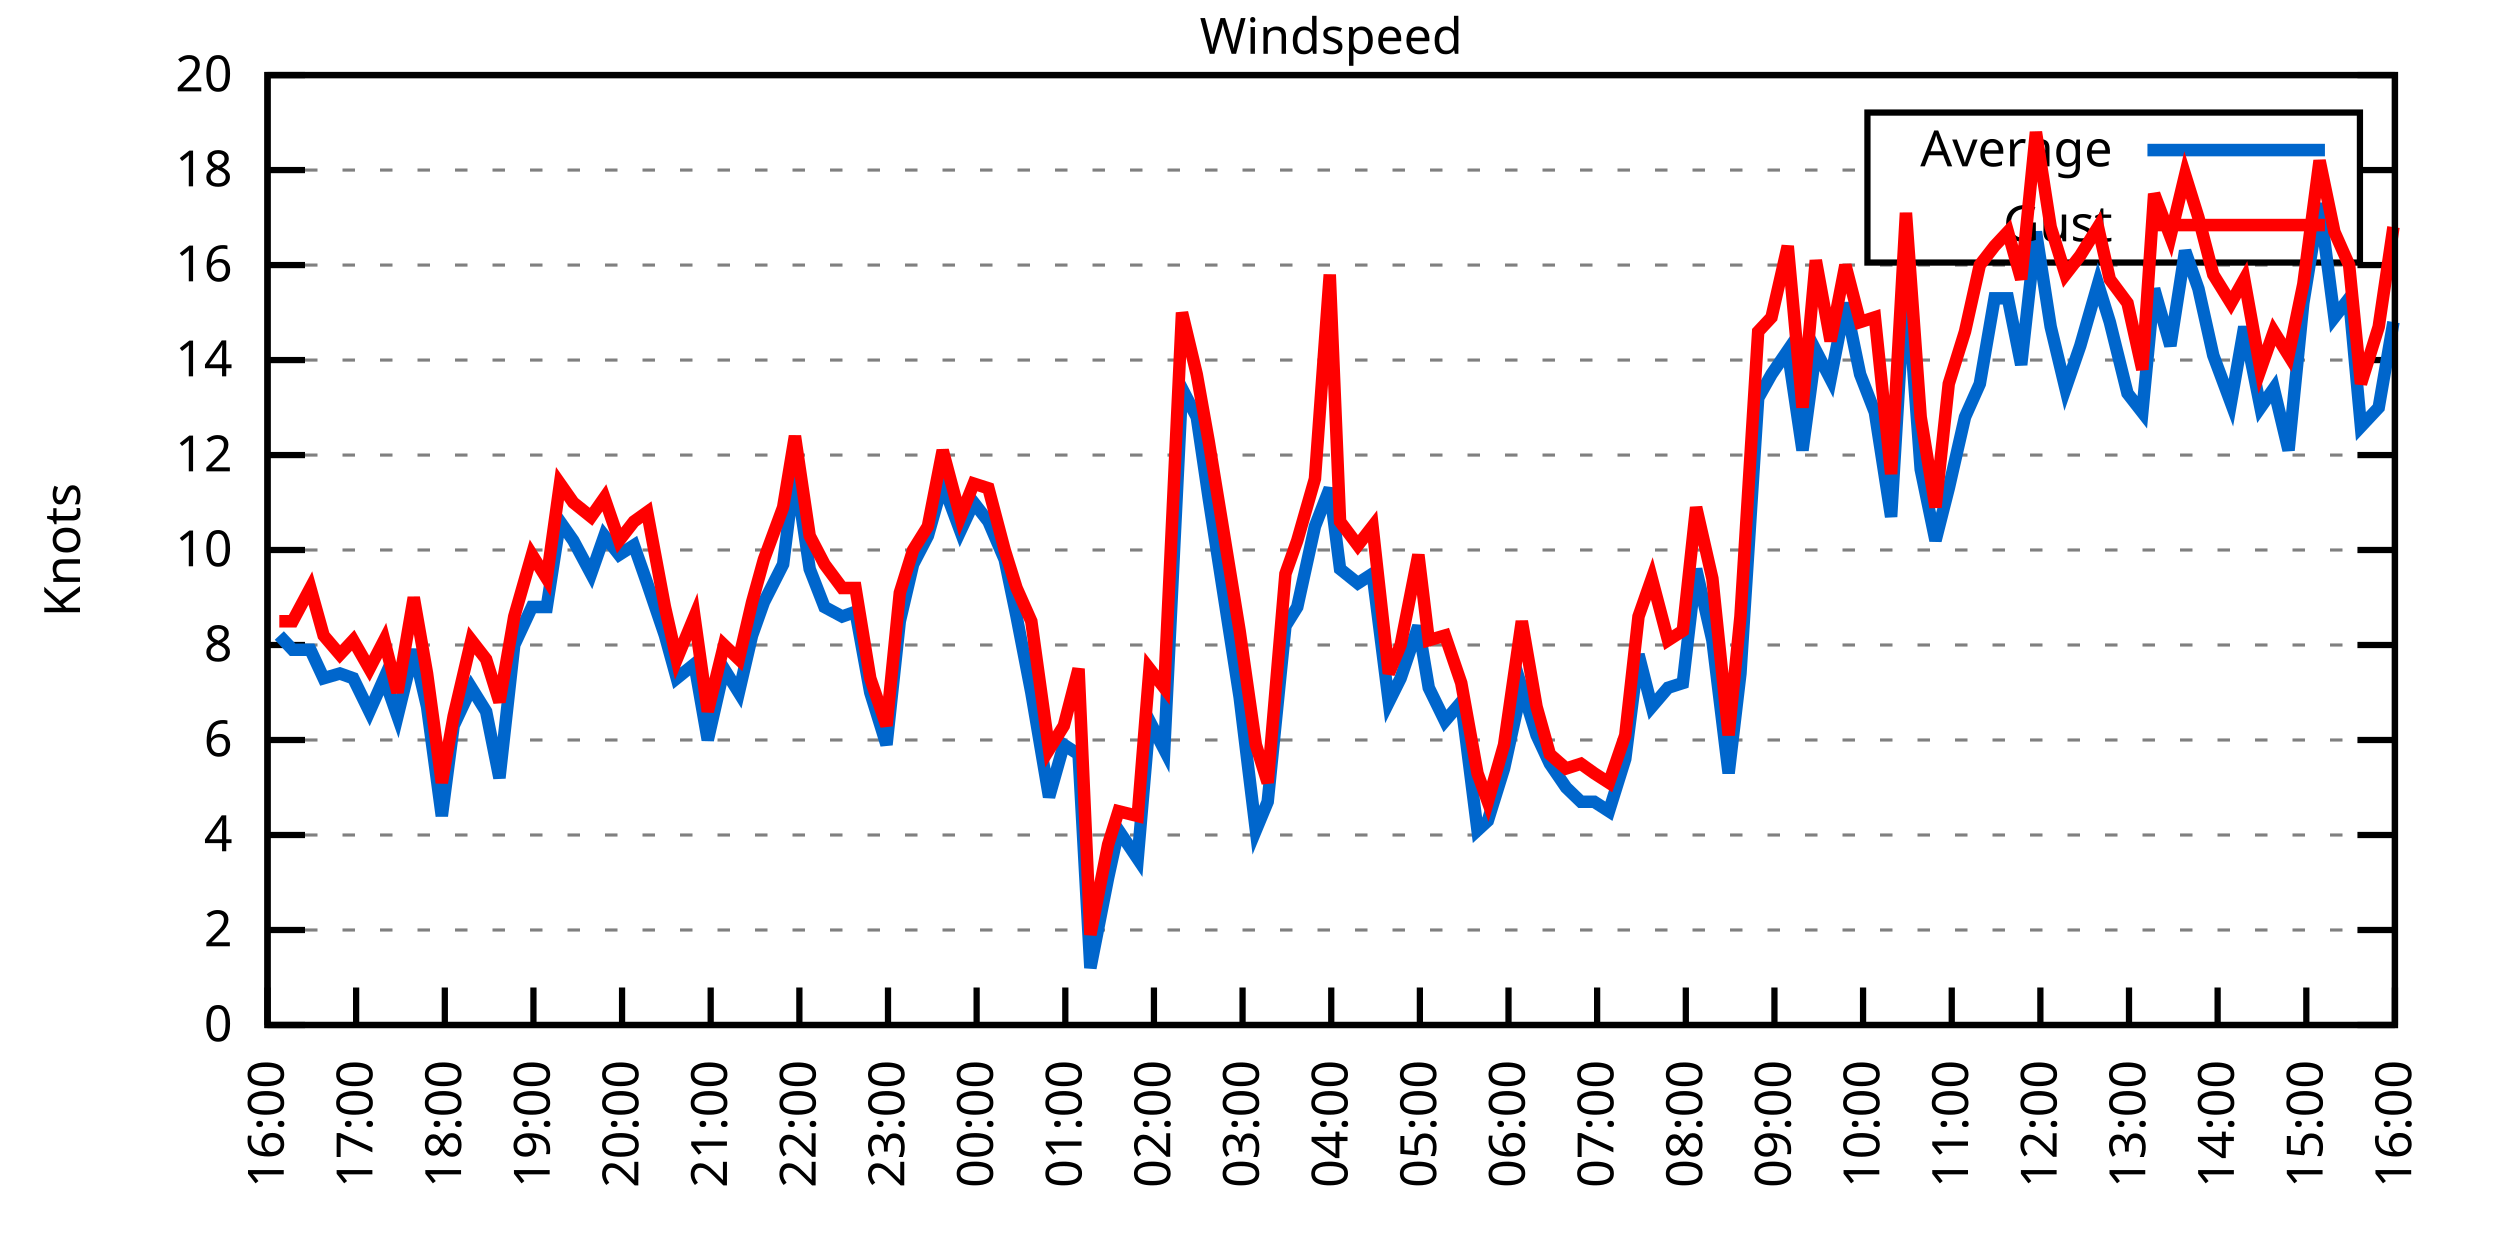
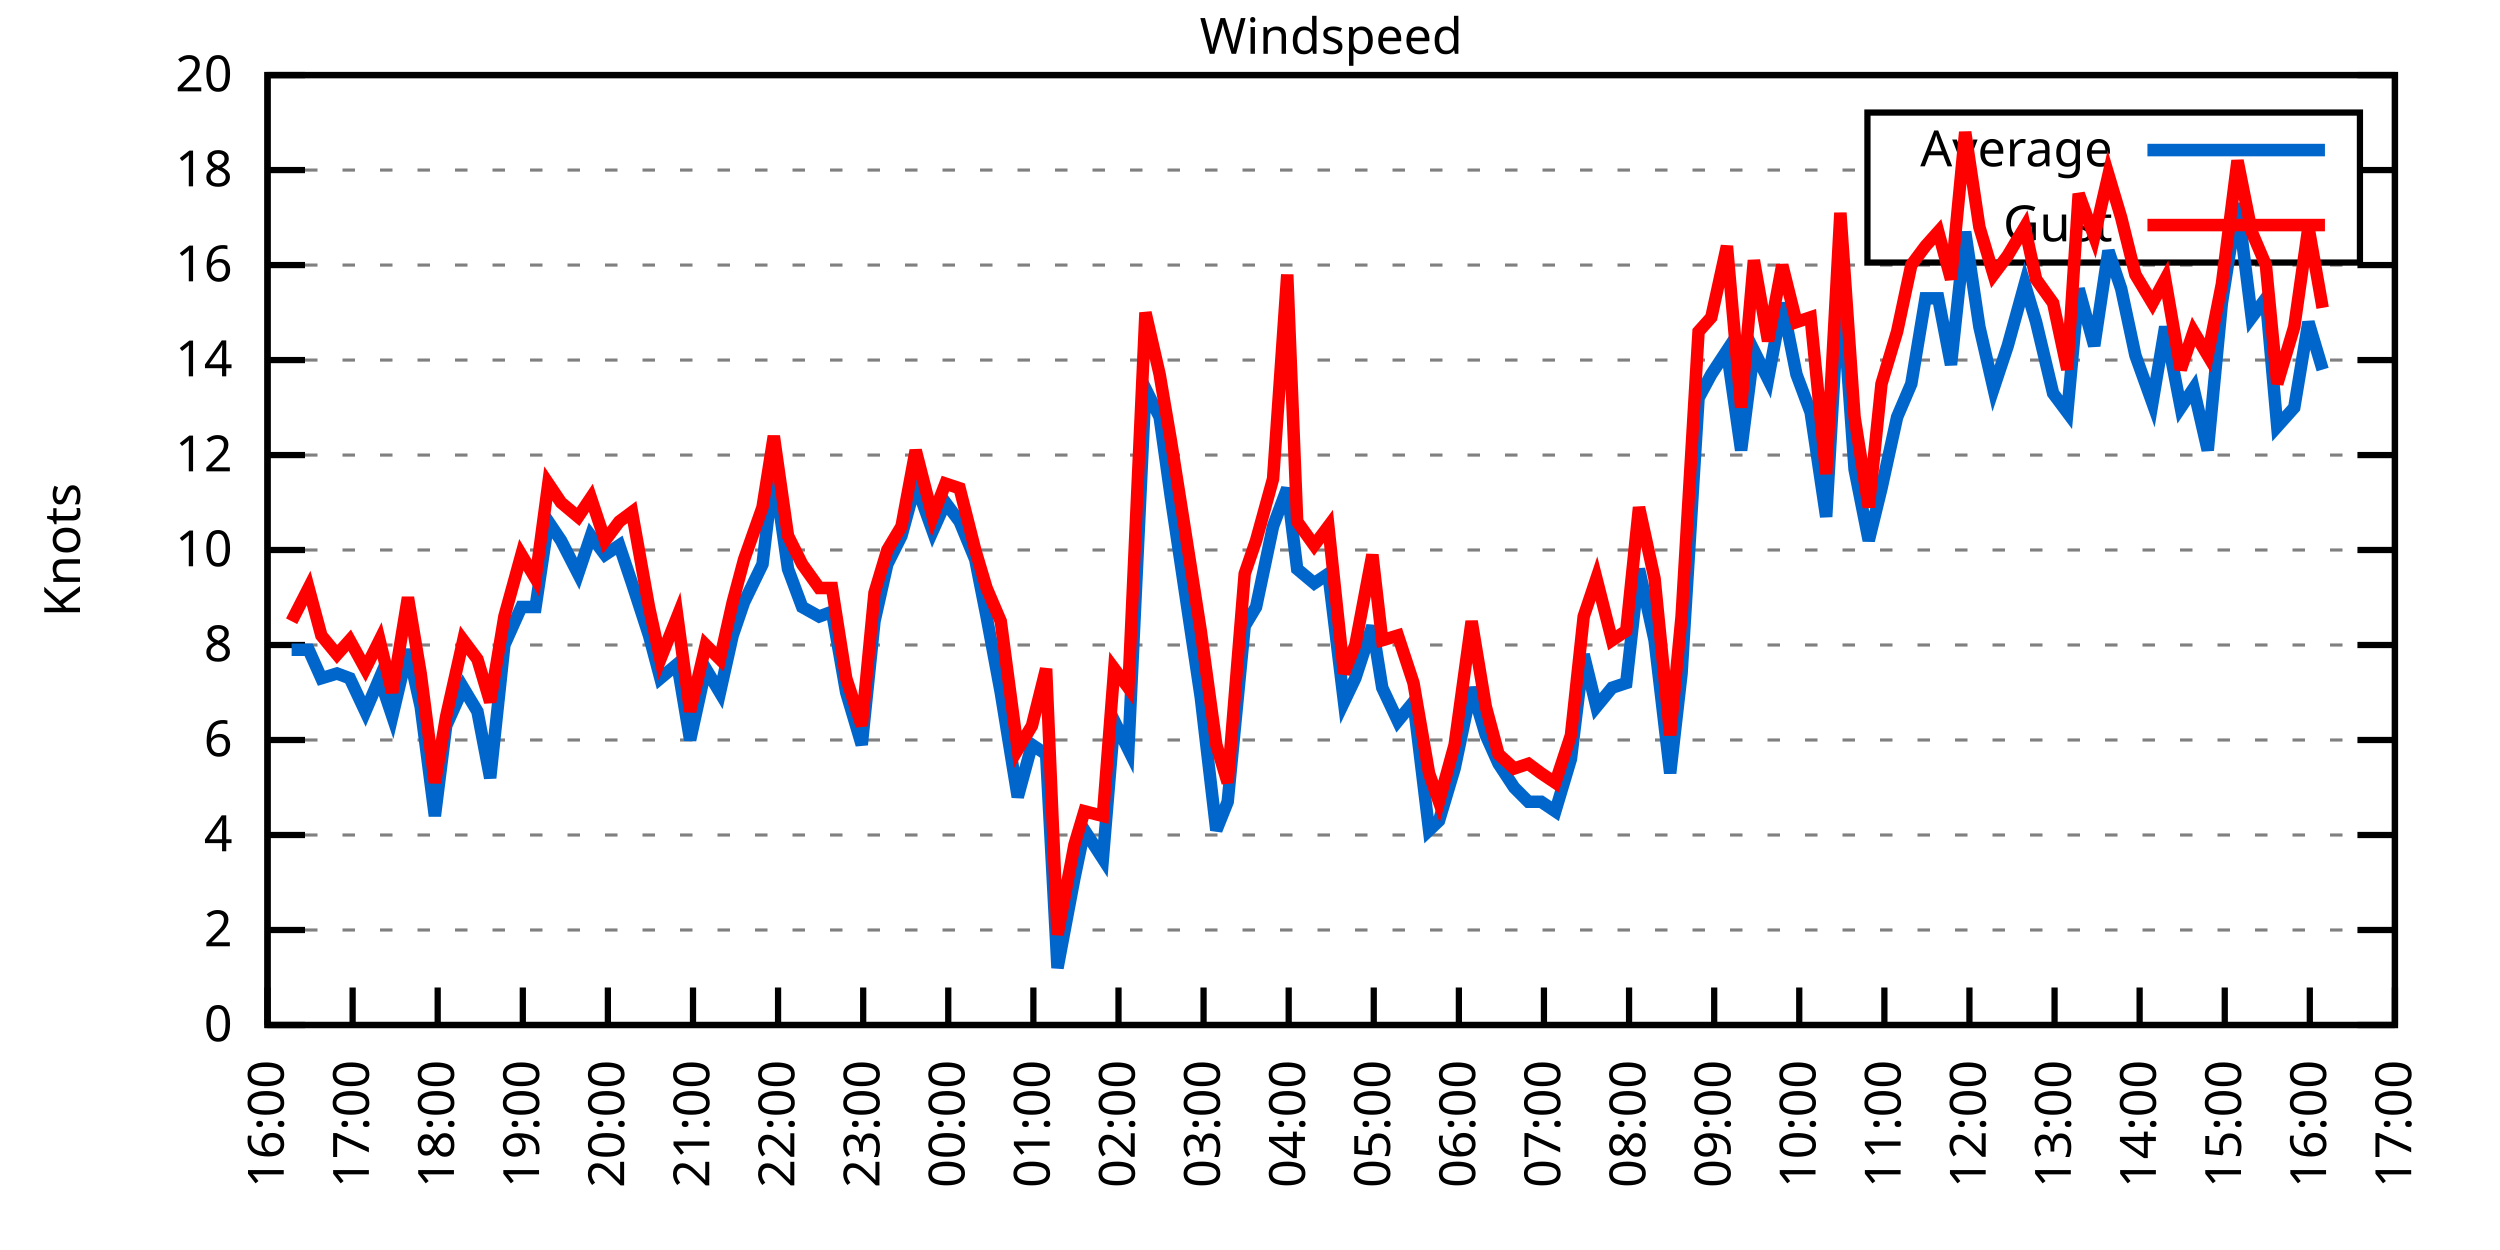
<svg xmlns="http://www.w3.org/2000/svg" xmlns:xlink="http://www.w3.org/1999/xlink" width="400" height="200" viewBox="0 0 400 200">
  <g id="gnuplot_canvas">
    <rect x="0" y="0" width="400" height="200" fill="none" />
    <defs>
      <circle id="gpDot" r="0.5" stroke-width="0.5" stroke="currentColor" />
      <path id="gpPt0" stroke-width="0.333" stroke="currentColor" d="M-1,0 h2 M0,-1 v2" />
      <path id="gpPt1" stroke-width="0.333" stroke="currentColor" d="M-1,-1 L1,1 M1,-1 L-1,1" />
      <path id="gpPt2" stroke-width="0.333" stroke="currentColor" d="M-1,0 L1,0 M0,-1 L0,1 M-1,-1 L1,1 M-1,1 L1,-1" />
      <rect id="gpPt3" stroke-width="0.333" stroke="currentColor" x="-1" y="-1" width="2" height="2" />
      <rect id="gpPt4" stroke-width="0.333" stroke="currentColor" fill="currentColor" x="-1" y="-1" width="2" height="2" />
      <circle id="gpPt5" stroke-width="0.333" stroke="currentColor" cx="0" cy="0" r="1" />
      <use xlink:href="#gpPt5" id="gpPt6" fill="currentColor" stroke="none" />
      <path id="gpPt7" stroke-width="0.333" stroke="currentColor" d="M0,-1.33 L-1.33,0.67 L1.33,0.67 z" />
      <use xlink:href="#gpPt7" id="gpPt8" fill="currentColor" stroke="none" />
      <use xlink:href="#gpPt7" id="gpPt9" stroke="currentColor" transform="rotate(180)" />
      <use xlink:href="#gpPt9" id="gpPt10" fill="currentColor" stroke="none" />
      <use xlink:href="#gpPt3" id="gpPt11" stroke="currentColor" transform="rotate(45)" />
      <use xlink:href="#gpPt11" id="gpPt12" fill="currentColor" stroke="none" />
      <path id="gpPt13" stroke-width="0.333" stroke="currentColor" d="M0,1.330 L1.265,0.411 L0.782,-1.067 L-0.782,-1.076 L-1.265,0.411 z" />
      <use xlink:href="#gpPt13" id="gpPt14" fill="currentColor" stroke="none" />
      <filter id="textbox" filterUnits="objectBoundingBox" x="0" y="0" height="1" width="1">
        <feFlood flood-color="white" flood-opacity="1" result="bgnd" />
        <feComposite in="SourceGraphic" in2="bgnd" operator="atop" />
      </filter>
      <filter id="greybox" filterUnits="objectBoundingBox" x="0" y="0" height="1" width="1">
        <feFlood flood-color="lightgrey" flood-opacity="1" result="grey" />
        <feComposite in="SourceGraphic" in2="grey" operator="atop" />
      </filter>
    </defs>
    <g fill="none" color="white" stroke="currentColor" stroke-width="1.00" stroke-linecap="butt" stroke-linejoin="miter">
</g>
    <g fill="none" color="black" stroke="currentColor" stroke-width="1.00" stroke-linecap="butt" stroke-linejoin="miter">
      <g stroke="none" shape-rendering="crispEdges">
        <polygon fill="rgb(255, 255, 255)" points="42.80,164.00 383.18,164.00 383.18,12.02 42.80,12.02 " />
      </g>
    </g>
    <g fill="none" color="black" stroke="currentColor" stroke-width="1.00" stroke-linecap="butt" stroke-linejoin="miter">
</g>
    <g fill="none" color="black" stroke="black" stroke-width="0.50" stroke-linecap="butt" stroke-linejoin="miter">
</g>
    <g fill="none" color="gray" stroke="currentColor" stroke-width="0.50" stroke-linecap="butt" stroke-linejoin="miter">
      <path stroke="gray" stroke-dasharray="2,4" class="gridline" d="M42.80,164.00 L383.19,164.00  " />
    </g>
    <g fill="none" color="gray" stroke="gray" stroke-width="1.00" stroke-linecap="butt" stroke-linejoin="miter">
</g>
    <g fill="none" color="black" stroke="currentColor" stroke-width="1.00" stroke-linecap="butt" stroke-linejoin="miter">
      <path stroke="black" d="M42.80,164.00 L48.80,164.00 M383.19,164.00 L377.19,164.00  " />
      <g transform="translate(37.20,166.60)" stroke="none" fill="black" font-family="Sans" font-size="8.00" text-anchor="end">
        <text>
          <tspan font-family="Sans"> 0</tspan>
        </text>
      </g>
    </g>
    <g fill="none" color="black" stroke="currentColor" stroke-width="1.00" stroke-linecap="butt" stroke-linejoin="miter">
</g>
    <g fill="none" color="black" stroke="black" stroke-width="0.50" stroke-linecap="butt" stroke-linejoin="miter">
</g>
    <g fill="none" color="gray" stroke="currentColor" stroke-width="0.50" stroke-linecap="butt" stroke-linejoin="miter">
      <path stroke="gray" stroke-dasharray="2,4" class="gridline" d="M42.80,148.80 L383.19,148.80  " />
    </g>
    <g fill="none" color="gray" stroke="gray" stroke-width="1.00" stroke-linecap="butt" stroke-linejoin="miter">
</g>
    <g fill="none" color="black" stroke="currentColor" stroke-width="1.00" stroke-linecap="butt" stroke-linejoin="miter">
      <path stroke="black" d="M42.80,148.80 L48.80,148.80 M383.19,148.80 L377.19,148.80  " />
      <g transform="translate(37.20,151.40)" stroke="none" fill="black" font-family="Sans" font-size="8.00" text-anchor="end">
        <text>
          <tspan font-family="Sans"> 2</tspan>
        </text>
      </g>
    </g>
    <g fill="none" color="black" stroke="currentColor" stroke-width="1.00" stroke-linecap="butt" stroke-linejoin="miter">
</g>
    <g fill="none" color="black" stroke="black" stroke-width="0.50" stroke-linecap="butt" stroke-linejoin="miter">
</g>
    <g fill="none" color="gray" stroke="currentColor" stroke-width="0.50" stroke-linecap="butt" stroke-linejoin="miter">
      <path stroke="gray" stroke-dasharray="2,4" class="gridline" d="M42.80,133.60 L383.19,133.60  " />
    </g>
    <g fill="none" color="gray" stroke="gray" stroke-width="1.00" stroke-linecap="butt" stroke-linejoin="miter">
</g>
    <g fill="none" color="black" stroke="currentColor" stroke-width="1.00" stroke-linecap="butt" stroke-linejoin="miter">
      <path stroke="black" d="M42.80,133.60 L48.80,133.60 M383.19,133.60 L377.19,133.60  " />
      <g transform="translate(37.20,136.20)" stroke="none" fill="black" font-family="Sans" font-size="8.00" text-anchor="end">
        <text>
          <tspan font-family="Sans"> 4</tspan>
        </text>
      </g>
    </g>
    <g fill="none" color="black" stroke="currentColor" stroke-width="1.00" stroke-linecap="butt" stroke-linejoin="miter">
</g>
    <g fill="none" color="black" stroke="black" stroke-width="0.50" stroke-linecap="butt" stroke-linejoin="miter">
</g>
    <g fill="none" color="gray" stroke="currentColor" stroke-width="0.50" stroke-linecap="butt" stroke-linejoin="miter">
      <path stroke="gray" stroke-dasharray="2,4" class="gridline" d="M42.80,118.40 L383.19,118.40  " />
    </g>
    <g fill="none" color="gray" stroke="gray" stroke-width="1.00" stroke-linecap="butt" stroke-linejoin="miter">
</g>
    <g fill="none" color="black" stroke="currentColor" stroke-width="1.00" stroke-linecap="butt" stroke-linejoin="miter">
      <path stroke="black" d="M42.80,118.40 L48.80,118.40 M383.19,118.40 L377.19,118.40  " />
      <g transform="translate(37.20,121.00)" stroke="none" fill="black" font-family="Sans" font-size="8.00" text-anchor="end">
        <text>
          <tspan font-family="Sans"> 6</tspan>
        </text>
      </g>
    </g>
    <g fill="none" color="black" stroke="currentColor" stroke-width="1.00" stroke-linecap="butt" stroke-linejoin="miter">
</g>
    <g fill="none" color="black" stroke="black" stroke-width="0.50" stroke-linecap="butt" stroke-linejoin="miter">
</g>
    <g fill="none" color="gray" stroke="currentColor" stroke-width="0.50" stroke-linecap="butt" stroke-linejoin="miter">
      <path stroke="gray" stroke-dasharray="2,4" class="gridline" d="M42.80,103.20 L383.19,103.20  " />
    </g>
    <g fill="none" color="gray" stroke="gray" stroke-width="1.00" stroke-linecap="butt" stroke-linejoin="miter">
</g>
    <g fill="none" color="black" stroke="currentColor" stroke-width="1.00" stroke-linecap="butt" stroke-linejoin="miter">
      <path stroke="black" d="M42.80,103.20 L48.80,103.20 M383.19,103.20 L377.19,103.20  " />
      <g transform="translate(37.20,105.80)" stroke="none" fill="black" font-family="Sans" font-size="8.00" text-anchor="end">
        <text>
          <tspan font-family="Sans"> 8</tspan>
        </text>
      </g>
    </g>
    <g fill="none" color="black" stroke="currentColor" stroke-width="1.00" stroke-linecap="butt" stroke-linejoin="miter">
</g>
    <g fill="none" color="black" stroke="black" stroke-width="0.50" stroke-linecap="butt" stroke-linejoin="miter">
</g>
    <g fill="none" color="gray" stroke="currentColor" stroke-width="0.50" stroke-linecap="butt" stroke-linejoin="miter">
      <path stroke="gray" stroke-dasharray="2,4" class="gridline" d="M42.80,88.00 L383.19,88.00  " />
    </g>
    <g fill="none" color="gray" stroke="gray" stroke-width="1.00" stroke-linecap="butt" stroke-linejoin="miter">
</g>
    <g fill="none" color="black" stroke="currentColor" stroke-width="1.00" stroke-linecap="butt" stroke-linejoin="miter">
      <path stroke="black" d="M42.80,88.00 L48.80,88.00 M383.19,88.00 L377.19,88.00  " />
      <g transform="translate(37.20,90.60)" stroke="none" fill="black" font-family="Sans" font-size="8.00" text-anchor="end">
        <text>
          <tspan font-family="Sans"> 10</tspan>
        </text>
      </g>
    </g>
    <g fill="none" color="black" stroke="currentColor" stroke-width="1.00" stroke-linecap="butt" stroke-linejoin="miter">
</g>
    <g fill="none" color="black" stroke="black" stroke-width="0.50" stroke-linecap="butt" stroke-linejoin="miter">
</g>
    <g fill="none" color="gray" stroke="currentColor" stroke-width="0.50" stroke-linecap="butt" stroke-linejoin="miter">
      <path stroke="gray" stroke-dasharray="2,4" class="gridline" d="M42.80,72.81 L383.19,72.81  " />
    </g>
    <g fill="none" color="gray" stroke="gray" stroke-width="1.00" stroke-linecap="butt" stroke-linejoin="miter">
</g>
    <g fill="none" color="black" stroke="currentColor" stroke-width="1.00" stroke-linecap="butt" stroke-linejoin="miter">
      <path stroke="black" d="M42.80,72.81 L48.80,72.81 M383.19,72.81 L377.19,72.81  " />
      <g transform="translate(37.20,75.41)" stroke="none" fill="black" font-family="Sans" font-size="8.00" text-anchor="end">
        <text>
          <tspan font-family="Sans"> 12</tspan>
        </text>
      </g>
    </g>
    <g fill="none" color="black" stroke="currentColor" stroke-width="1.00" stroke-linecap="butt" stroke-linejoin="miter">
</g>
    <g fill="none" color="black" stroke="black" stroke-width="0.50" stroke-linecap="butt" stroke-linejoin="miter">
</g>
    <g fill="none" color="gray" stroke="currentColor" stroke-width="0.50" stroke-linecap="butt" stroke-linejoin="miter">
      <path stroke="gray" stroke-dasharray="2,4" class="gridline" d="M42.80,57.61 L383.19,57.61  " />
    </g>
    <g fill="none" color="gray" stroke="gray" stroke-width="1.00" stroke-linecap="butt" stroke-linejoin="miter">
</g>
    <g fill="none" color="black" stroke="currentColor" stroke-width="1.00" stroke-linecap="butt" stroke-linejoin="miter">
      <path stroke="black" d="M42.80,57.61 L48.80,57.61 M383.19,57.61 L377.19,57.61  " />
      <g transform="translate(37.20,60.21)" stroke="none" fill="black" font-family="Sans" font-size="8.00" text-anchor="end">
        <text>
          <tspan font-family="Sans"> 14</tspan>
        </text>
      </g>
    </g>
    <g fill="none" color="black" stroke="currentColor" stroke-width="1.00" stroke-linecap="butt" stroke-linejoin="miter">
</g>
    <g fill="none" color="black" stroke="black" stroke-width="0.50" stroke-linecap="butt" stroke-linejoin="miter">
</g>
    <g fill="none" color="gray" stroke="currentColor" stroke-width="0.50" stroke-linecap="butt" stroke-linejoin="miter">
      <path stroke="gray" stroke-dasharray="2,4" class="gridline" d="M42.80,42.41 L383.19,42.41  " />
    </g>
    <g fill="none" color="gray" stroke="gray" stroke-width="1.00" stroke-linecap="butt" stroke-linejoin="miter">
</g>
    <g fill="none" color="black" stroke="currentColor" stroke-width="1.00" stroke-linecap="butt" stroke-linejoin="miter">
      <path stroke="black" d="M42.80,42.41 L48.80,42.41 M383.19,42.41 L377.19,42.41  " />
      <g transform="translate(37.20,45.01)" stroke="none" fill="black" font-family="Sans" font-size="8.00" text-anchor="end">
        <text>
          <tspan font-family="Sans"> 16</tspan>
        </text>
      </g>
    </g>
    <g fill="none" color="black" stroke="currentColor" stroke-width="1.00" stroke-linecap="butt" stroke-linejoin="miter">
</g>
    <g fill="none" color="black" stroke="black" stroke-width="0.50" stroke-linecap="butt" stroke-linejoin="miter">
</g>
    <g fill="none" color="gray" stroke="currentColor" stroke-width="0.50" stroke-linecap="butt" stroke-linejoin="miter">
      <path stroke="gray" stroke-dasharray="2,4" class="gridline" d="M42.80,27.21 L298.79,27.21 M377.59,27.21 L383.19,27.21  " />
    </g>
    <g fill="none" color="gray" stroke="gray" stroke-width="1.00" stroke-linecap="butt" stroke-linejoin="miter">
</g>
    <g fill="none" color="black" stroke="currentColor" stroke-width="1.00" stroke-linecap="butt" stroke-linejoin="miter">
      <path stroke="black" d="M42.80,27.21 L48.80,27.21 M383.19,27.21 L377.19,27.21  " />
      <g transform="translate(37.20,29.81)" stroke="none" fill="black" font-family="Sans" font-size="8.00" text-anchor="end">
        <text>
          <tspan font-family="Sans"> 18</tspan>
        </text>
      </g>
    </g>
    <g fill="none" color="black" stroke="currentColor" stroke-width="1.00" stroke-linecap="butt" stroke-linejoin="miter">
</g>
    <g fill="none" color="black" stroke="black" stroke-width="0.50" stroke-linecap="butt" stroke-linejoin="miter">
</g>
    <g fill="none" color="gray" stroke="currentColor" stroke-width="0.50" stroke-linecap="butt" stroke-linejoin="miter">
      <path stroke="gray" stroke-dasharray="2,4" class="gridline" d="M42.80,12.01 L383.19,12.01  " />
    </g>
    <g fill="none" color="gray" stroke="gray" stroke-width="1.00" stroke-linecap="butt" stroke-linejoin="miter">
</g>
    <g fill="none" color="black" stroke="currentColor" stroke-width="1.00" stroke-linecap="butt" stroke-linejoin="miter">
      <path stroke="black" d="M42.80,12.01 L48.80,12.01 M383.19,12.01 L377.19,12.01  " />
      <g transform="translate(37.20,14.61)" stroke="none" fill="black" font-family="Sans" font-size="8.00" text-anchor="end">
        <text>
          <tspan font-family="Sans"> 20</tspan>
        </text>
      </g>
    </g>
    <g fill="none" color="black" stroke="currentColor" stroke-width="1.00" stroke-linecap="butt" stroke-linejoin="miter">
      <path stroke="black" d="M42.80,164.00 L42.80,158.00  " />
      <g transform="translate(45.40,169.60) rotate(270.00)" stroke="none" fill="black" font-family="Sans" font-size="8.00" text-anchor="end">
        <text>
          <tspan font-family="Sans">16:00</tspan>
        </text>
      </g>
    </g>
    <g fill="none" color="black" stroke="currentColor" stroke-width="1.00" stroke-linecap="butt" stroke-linejoin="miter">
-       <path stroke="black" d="M56.98,164.00 L56.98,158.00  " />
-       <g transform="translate(59.58,169.60) rotate(270.00)" stroke="none" fill="black" font-family="Sans" font-size="8.00" text-anchor="end">
+       <path stroke="black" d="M56.42,164.00 L56.42,158.00  " />
+       <g transform="translate(59.02,169.60) rotate(270.00)" stroke="none" fill="black" font-family="Sans" font-size="8.00" text-anchor="end">
        <text>
          <tspan font-family="Sans">17:00</tspan>
        </text>
      </g>
    </g>
    <g fill="none" color="black" stroke="currentColor" stroke-width="1.00" stroke-linecap="butt" stroke-linejoin="miter">
-       <path stroke="black" d="M71.17,164.00 L71.17,158.00  " />
-       <g transform="translate(73.77,169.60) rotate(270.00)" stroke="none" fill="black" font-family="Sans" font-size="8.00" text-anchor="end">
+       <path stroke="black" d="M70.03,164.00 L70.03,158.00  " />
+       <g transform="translate(72.63,169.60) rotate(270.00)" stroke="none" fill="black" font-family="Sans" font-size="8.00" text-anchor="end">
        <text>
          <tspan font-family="Sans">18:00</tspan>
        </text>
      </g>
    </g>
    <g fill="none" color="black" stroke="currentColor" stroke-width="1.00" stroke-linecap="butt" stroke-linejoin="miter">
-       <path stroke="black" d="M85.35,164.00 L85.35,158.00  " />
-       <g transform="translate(87.95,169.60) rotate(270.00)" stroke="none" fill="black" font-family="Sans" font-size="8.00" text-anchor="end">
+       <path stroke="black" d="M83.65,164.00 L83.65,158.00  " />
+       <g transform="translate(86.25,169.60) rotate(270.00)" stroke="none" fill="black" font-family="Sans" font-size="8.00" text-anchor="end">
        <text>
          <tspan font-family="Sans">19:00</tspan>
        </text>
      </g>
    </g>
    <g fill="none" color="black" stroke="currentColor" stroke-width="1.00" stroke-linecap="butt" stroke-linejoin="miter">
-       <path stroke="black" d="M99.53,164.00 L99.53,158.00  " />
-       <g transform="translate(102.13,169.60) rotate(270.00)" stroke="none" fill="black" font-family="Sans" font-size="8.00" text-anchor="end">
+       <path stroke="black" d="M97.26,164.00 L97.26,158.00  " />
+       <g transform="translate(99.86,169.60) rotate(270.00)" stroke="none" fill="black" font-family="Sans" font-size="8.00" text-anchor="end">
        <text>
          <tspan font-family="Sans">20:00</tspan>
        </text>
      </g>
    </g>
    <g fill="none" color="black" stroke="currentColor" stroke-width="1.00" stroke-linecap="butt" stroke-linejoin="miter">
-       <path stroke="black" d="M113.71,164.00 L113.71,158.00  " />
-       <g transform="translate(116.31,169.60) rotate(270.00)" stroke="none" fill="black" font-family="Sans" font-size="8.00" text-anchor="end">
+       <path stroke="black" d="M110.88,164.00 L110.88,158.00  " />
+       <g transform="translate(113.48,169.60) rotate(270.00)" stroke="none" fill="black" font-family="Sans" font-size="8.00" text-anchor="end">
        <text>
          <tspan font-family="Sans">21:00</tspan>
        </text>
      </g>
    </g>
    <g fill="none" color="black" stroke="currentColor" stroke-width="1.00" stroke-linecap="butt" stroke-linejoin="miter">
-       <path stroke="black" d="M127.90,164.00 L127.90,158.00  " />
-       <g transform="translate(130.50,169.60) rotate(270.00)" stroke="none" fill="black" font-family="Sans" font-size="8.00" text-anchor="end">
+       <path stroke="black" d="M124.49,164.00 L124.49,158.00  " />
+       <g transform="translate(127.09,169.60) rotate(270.00)" stroke="none" fill="black" font-family="Sans" font-size="8.00" text-anchor="end">
        <text>
          <tspan font-family="Sans">22:00</tspan>
        </text>
      </g>
    </g>
    <g fill="none" color="black" stroke="currentColor" stroke-width="1.00" stroke-linecap="butt" stroke-linejoin="miter">
-       <path stroke="black" d="M142.08,164.00 L142.08,158.00  " />
-       <g transform="translate(144.68,169.60) rotate(270.00)" stroke="none" fill="black" font-family="Sans" font-size="8.00" text-anchor="end">
+       <path stroke="black" d="M138.11,164.00 L138.11,158.00  " />
+       <g transform="translate(140.71,169.60) rotate(270.00)" stroke="none" fill="black" font-family="Sans" font-size="8.00" text-anchor="end">
        <text>
          <tspan font-family="Sans">23:00</tspan>
        </text>
      </g>
    </g>
    <g fill="none" color="black" stroke="currentColor" stroke-width="1.00" stroke-linecap="butt" stroke-linejoin="miter">
-       <path stroke="black" d="M156.26,164.00 L156.26,158.00  " />
-       <g transform="translate(158.86,169.60) rotate(270.00)" stroke="none" fill="black" font-family="Sans" font-size="8.00" text-anchor="end">
+       <path stroke="black" d="M151.72,164.00 L151.72,158.00  " />
+       <g transform="translate(154.32,169.60) rotate(270.00)" stroke="none" fill="black" font-family="Sans" font-size="8.00" text-anchor="end">
        <text>
          <tspan font-family="Sans">00:00</tspan>
        </text>
      </g>
    </g>
    <g fill="none" color="black" stroke="currentColor" stroke-width="1.00" stroke-linecap="butt" stroke-linejoin="miter">
-       <path stroke="black" d="M170.45,164.00 L170.45,158.00  " />
-       <g transform="translate(173.05,169.60) rotate(270.00)" stroke="none" fill="black" font-family="Sans" font-size="8.00" text-anchor="end">
+       <path stroke="black" d="M165.34,164.00 L165.34,158.00  " />
+       <g transform="translate(167.94,169.60) rotate(270.00)" stroke="none" fill="black" font-family="Sans" font-size="8.00" text-anchor="end">
        <text>
          <tspan font-family="Sans">01:00</tspan>
        </text>
      </g>
    </g>
    <g fill="none" color="black" stroke="currentColor" stroke-width="1.00" stroke-linecap="butt" stroke-linejoin="miter">
-       <path stroke="black" d="M184.63,164.00 L184.63,158.00  " />
-       <g transform="translate(187.23,169.60) rotate(270.00)" stroke="none" fill="black" font-family="Sans" font-size="8.00" text-anchor="end">
+       <path stroke="black" d="M178.96,164.00 L178.96,158.00  " />
+       <g transform="translate(181.56,169.60) rotate(270.00)" stroke="none" fill="black" font-family="Sans" font-size="8.00" text-anchor="end">
        <text>
          <tspan font-family="Sans">02:00</tspan>
        </text>
      </g>
    </g>
    <g fill="none" color="black" stroke="currentColor" stroke-width="1.00" stroke-linecap="butt" stroke-linejoin="miter">
-       <path stroke="black" d="M198.81,164.00 L198.81,158.00  " />
-       <g transform="translate(201.41,169.60) rotate(270.00)" stroke="none" fill="black" font-family="Sans" font-size="8.00" text-anchor="end">
+       <path stroke="black" d="M192.57,164.00 L192.57,158.00  " />
+       <g transform="translate(195.17,169.60) rotate(270.00)" stroke="none" fill="black" font-family="Sans" font-size="8.00" text-anchor="end">
        <text>
          <tspan font-family="Sans">03:00</tspan>
        </text>
      </g>
    </g>
    <g fill="none" color="black" stroke="currentColor" stroke-width="1.00" stroke-linecap="butt" stroke-linejoin="miter">
-       <path stroke="black" d="M213.00,164.00 L213.00,158.00  " />
-       <g transform="translate(215.60,169.60) rotate(270.00)" stroke="none" fill="black" font-family="Sans" font-size="8.00" text-anchor="end">
+       <path stroke="black" d="M206.19,164.00 L206.19,158.00  " />
+       <g transform="translate(208.79,169.60) rotate(270.00)" stroke="none" fill="black" font-family="Sans" font-size="8.00" text-anchor="end">
        <text>
          <tspan font-family="Sans">04:00</tspan>
        </text>
      </g>
    </g>
    <g fill="none" color="black" stroke="currentColor" stroke-width="1.00" stroke-linecap="butt" stroke-linejoin="miter">
-       <path stroke="black" d="M227.18,164.00 L227.18,158.00  " />
-       <g transform="translate(229.78,169.60) rotate(270.00)" stroke="none" fill="black" font-family="Sans" font-size="8.00" text-anchor="end">
+       <path stroke="black" d="M219.80,164.00 L219.80,158.00  " />
+       <g transform="translate(222.40,169.60) rotate(270.00)" stroke="none" fill="black" font-family="Sans" font-size="8.00" text-anchor="end">
        <text>
          <tspan font-family="Sans">05:00</tspan>
        </text>
      </g>
    </g>
    <g fill="none" color="black" stroke="currentColor" stroke-width="1.00" stroke-linecap="butt" stroke-linejoin="miter">
-       <path stroke="black" d="M241.36,164.00 L241.36,158.00  " />
-       <g transform="translate(243.96,169.60) rotate(270.00)" stroke="none" fill="black" font-family="Sans" font-size="8.00" text-anchor="end">
+       <path stroke="black" d="M233.42,164.00 L233.42,158.00  " />
+       <g transform="translate(236.02,169.60) rotate(270.00)" stroke="none" fill="black" font-family="Sans" font-size="8.00" text-anchor="end">
        <text>
          <tspan font-family="Sans">06:00</tspan>
        </text>
      </g>
    </g>
    <g fill="none" color="black" stroke="currentColor" stroke-width="1.00" stroke-linecap="butt" stroke-linejoin="miter">
-       <path stroke="black" d="M255.54,164.00 L255.54,158.00  " />
-       <g transform="translate(258.14,169.60) rotate(270.00)" stroke="none" fill="black" font-family="Sans" font-size="8.00" text-anchor="end">
+       <path stroke="black" d="M247.03,164.00 L247.03,158.00  " />
+       <g transform="translate(249.63,169.60) rotate(270.00)" stroke="none" fill="black" font-family="Sans" font-size="8.00" text-anchor="end">
        <text>
          <tspan font-family="Sans">07:00</tspan>
        </text>
      </g>
    </g>
    <g fill="none" color="black" stroke="currentColor" stroke-width="1.00" stroke-linecap="butt" stroke-linejoin="miter">
-       <path stroke="black" d="M269.73,164.00 L269.73,158.00  " />
-       <g transform="translate(272.33,169.60) rotate(270.00)" stroke="none" fill="black" font-family="Sans" font-size="8.00" text-anchor="end">
+       <path stroke="black" d="M260.65,164.00 L260.65,158.00  " />
+       <g transform="translate(263.25,169.60) rotate(270.00)" stroke="none" fill="black" font-family="Sans" font-size="8.00" text-anchor="end">
        <text>
          <tspan font-family="Sans">08:00</tspan>
        </text>
      </g>
    </g>
    <g fill="none" color="black" stroke="currentColor" stroke-width="1.00" stroke-linecap="butt" stroke-linejoin="miter">
-       <path stroke="black" d="M283.91,164.00 L283.91,158.00  " />
-       <g transform="translate(286.51,169.60) rotate(270.00)" stroke="none" fill="black" font-family="Sans" font-size="8.00" text-anchor="end">
+       <path stroke="black" d="M274.27,164.00 L274.27,158.00  " />
+       <g transform="translate(276.87,169.60) rotate(270.00)" stroke="none" fill="black" font-family="Sans" font-size="8.00" text-anchor="end">
        <text>
          <tspan font-family="Sans">09:00</tspan>
        </text>
      </g>
    </g>
    <g fill="none" color="black" stroke="currentColor" stroke-width="1.00" stroke-linecap="butt" stroke-linejoin="miter">
-       <path stroke="black" d="M298.09,164.00 L298.09,158.00  " />
-       <g transform="translate(300.69,169.60) rotate(270.00)" stroke="none" fill="black" font-family="Sans" font-size="8.00" text-anchor="end">
+       <path stroke="black" d="M287.88,164.00 L287.88,158.00  " />
+       <g transform="translate(290.48,169.60) rotate(270.00)" stroke="none" fill="black" font-family="Sans" font-size="8.00" text-anchor="end">
        <text>
          <tspan font-family="Sans">10:00</tspan>
        </text>
      </g>
    </g>
    <g fill="none" color="black" stroke="currentColor" stroke-width="1.00" stroke-linecap="butt" stroke-linejoin="miter">
-       <path stroke="black" d="M312.28,164.00 L312.28,158.00  " />
-       <g transform="translate(314.88,169.60) rotate(270.00)" stroke="none" fill="black" font-family="Sans" font-size="8.00" text-anchor="end">
+       <path stroke="black" d="M301.50,164.00 L301.50,158.00  " />
+       <g transform="translate(304.10,169.60) rotate(270.00)" stroke="none" fill="black" font-family="Sans" font-size="8.00" text-anchor="end">
        <text>
          <tspan font-family="Sans">11:00</tspan>
        </text>
      </g>
    </g>
    <g fill="none" color="black" stroke="currentColor" stroke-width="1.00" stroke-linecap="butt" stroke-linejoin="miter">
-       <path stroke="black" d="M326.46,164.00 L326.46,158.00  " />
-       <g transform="translate(329.06,169.60) rotate(270.00)" stroke="none" fill="black" font-family="Sans" font-size="8.00" text-anchor="end">
+       <path stroke="black" d="M315.11,164.00 L315.11,158.00  " />
+       <g transform="translate(317.71,169.60) rotate(270.00)" stroke="none" fill="black" font-family="Sans" font-size="8.00" text-anchor="end">
        <text>
          <tspan font-family="Sans">12:00</tspan>
        </text>
      </g>
    </g>
    <g fill="none" color="black" stroke="currentColor" stroke-width="1.00" stroke-linecap="butt" stroke-linejoin="miter">
-       <path stroke="black" d="M340.64,164.00 L340.64,158.00  " />
-       <g transform="translate(343.24,169.60) rotate(270.00)" stroke="none" fill="black" font-family="Sans" font-size="8.00" text-anchor="end">
+       <path stroke="black" d="M328.73,164.00 L328.73,158.00  " />
+       <g transform="translate(331.33,169.60) rotate(270.00)" stroke="none" fill="black" font-family="Sans" font-size="8.00" text-anchor="end">
        <text>
          <tspan font-family="Sans">13:00</tspan>
        </text>
      </g>
    </g>
    <g fill="none" color="black" stroke="currentColor" stroke-width="1.00" stroke-linecap="butt" stroke-linejoin="miter">
-       <path stroke="black" d="M354.82,164.00 L354.82,158.00  " />
-       <g transform="translate(357.42,169.60) rotate(270.00)" stroke="none" fill="black" font-family="Sans" font-size="8.00" text-anchor="end">
+       <path stroke="black" d="M342.34,164.00 L342.34,158.00  " />
+       <g transform="translate(344.94,169.60) rotate(270.00)" stroke="none" fill="black" font-family="Sans" font-size="8.00" text-anchor="end">
        <text>
          <tspan font-family="Sans">14:00</tspan>
        </text>
      </g>
    </g>
    <g fill="none" color="black" stroke="currentColor" stroke-width="1.00" stroke-linecap="butt" stroke-linejoin="miter">
-       <path stroke="black" d="M369.01,164.00 L369.01,158.00  " />
-       <g transform="translate(371.61,169.60) rotate(270.00)" stroke="none" fill="black" font-family="Sans" font-size="8.00" text-anchor="end">
+       <path stroke="black" d="M355.96,164.00 L355.96,158.00  " />
+       <g transform="translate(358.56,169.60) rotate(270.00)" stroke="none" fill="black" font-family="Sans" font-size="8.00" text-anchor="end">
        <text>
          <tspan font-family="Sans">15:00</tspan>
+         </text>
+       </g>
+     </g>
+     <g fill="none" color="black" stroke="currentColor" stroke-width="1.00" stroke-linecap="butt" stroke-linejoin="miter">
+       <path stroke="black" d="M369.57,164.00 L369.57,158.00  " />
+       <g transform="translate(372.17,169.60) rotate(270.00)" stroke="none" fill="black" font-family="Sans" font-size="8.00" text-anchor="end">
+         <text>
+           <tspan font-family="Sans">16:00</tspan>
        </text>
      </g>
    </g>
    <g fill="none" color="black" stroke="currentColor" stroke-width="1.00" stroke-linecap="butt" stroke-linejoin="miter">
      <path stroke="black" d="M383.19,164.00 L383.19,158.00  " />
      <g transform="translate(385.79,169.60) rotate(270.00)" stroke="none" fill="black" font-family="Sans" font-size="8.00" text-anchor="end">
        <text>
-           <tspan font-family="Sans">16:00</tspan>
+           <tspan font-family="Sans">17:00</tspan>
        </text>
      </g>
    </g>
    <g fill="none" color="black" stroke="currentColor" stroke-width="1.00" stroke-linecap="butt" stroke-linejoin="miter">
</g>
    <g fill="none" color="black" stroke="currentColor" stroke-width="1.00" stroke-linecap="butt" stroke-linejoin="miter">
      <path stroke="black" d="M42.80,12.01 L42.80,164.00 L383.19,164.00 L383.19,12.01 L42.80,12.01 Z  " />
    </g>
    <g fill="none" color="black" stroke="currentColor" stroke-width="1.00" stroke-linecap="butt" stroke-linejoin="miter">
</g>
    <g fill="none" color="black" stroke="currentColor" stroke-width="1.00" stroke-linecap="butt" stroke-linejoin="miter">
      <path stroke="black" d="M298.79,42.01 L298.79,18.01 L377.59,18.01 L377.59,42.01 L298.79,42.01 Z  " />
    </g>
    <g id="Windspeed_plot_1">
      <g fill="none" color="white" stroke="black" stroke-width="2.00" stroke-linecap="butt" stroke-linejoin="miter">
</g>
      <g fill="none" color="black" stroke="currentColor" stroke-width="2.00" stroke-linecap="butt" stroke-linejoin="miter">
        <g transform="translate(337.99,26.61)" stroke="none" fill="black" font-family="Sans" font-size="8.00" text-anchor="end">
          <text>
            <tspan font-family="Sans">Average</tspan>
          </text>
        </g>
      </g>
      <g fill="none" color="black" stroke="currentColor" stroke-width="2.00" stroke-linecap="butt" stroke-linejoin="miter">
-         <path stroke="rgb(  0, 102, 204)" d="M343.59,24.01 L371.99,24.01 M44.69,101.68 L46.82,103.96 L49.66,103.96 L51.78,108.52 L54.38,107.76 L56.51,108.52   L59.11,113.84 L61.47,108.52 L63.60,114.60 L66.20,103.96 L68.33,113.08 L70.69,130.56 L72.58,116.12 L75.42,110.04   L77.78,113.84 L79.91,124.48 L82.28,103.20 L85.11,97.12 L87.48,97.12 L89.60,83.45 L91.73,86.49 L94.57,91.80   L96.70,85.73 L99.06,88.76 L101.42,87.25 L103.55,93.32 L106.39,101.68 L108.28,108.52 L111.11,106.24 L113.24,118.40   L115.84,107.00 L118.21,110.80 L120.33,101.68 L122.22,96.36 L125.30,90.28 L127.19,75.09 L129.55,91.04 L131.92,97.12   L134.75,98.64 L136.88,97.88 L139.24,110.80 L141.84,119.16 L143.97,99.40 L146.10,90.28 L148.46,85.73 L150.83,77.37   L153.66,84.97 L155.79,80.41 L158.15,83.45 L160.75,89.52 L162.65,98.64 L165.01,110.80 L167.85,127.52 L170.21,119.16   L172.57,120.68 L174.46,154.88 L177.30,140.44 L178.96,132.84 L182.03,137.40 L183.92,115.36 L186.28,119.92 L189.12,62.17   L191.48,66.73 L193.38,79.65 L195.50,93.32 L198.34,111.56 L200.94,132.84 L202.83,128.28 L205.67,100.16 L207.56,97.12   L210.39,84.21 L212.76,78.13 L214.41,91.04 L217.25,93.32 L219.61,91.80 L222.21,112.32 L224.10,108.52 L226.94,100.16   L228.60,110.04 L231.20,115.36 L233.80,112.32 L236.40,132.84 L238.05,131.32 L240.65,122.96 L243.49,110.04 L245.85,117.64   L247.98,122.20 L250.58,126.00 L252.94,128.28 L255.07,128.28 L257.43,129.80 L260.04,121.44 L262.16,104.72 L264.29,113.08   L266.89,110.04 L269.25,109.28 L271.38,91.04 L273.98,102.44 L276.58,123.72 L278.47,107.76 L281.31,63.69 L283.44,59.89   L286.04,56.09 L288.40,72.05 L290.53,56.09 L292.89,60.65 L295.26,48.49 L297.62,59.89 L299.98,65.97 L302.58,82.69   L304.95,43.17 L307.31,75.09 L309.68,86.49 L311.80,78.13 L314.40,66.73 L316.77,61.41 L319.13,47.73 L321.26,47.73   L323.39,58.37 L325.75,37.09 L328.11,52.29 L330.48,62.17 L332.84,55.33 L335.68,45.45 L337.57,51.53 L340.40,62.93   L342.77,65.97 L344.66,46.21 L347.26,55.33 L349.62,40.13 L351.75,46.21 L354.12,56.85 L356.95,64.45 L359.08,52.29   L361.68,65.21 L363.81,62.17 L366.17,72.05 L368.53,48.49 L371.13,32.53 L373.50,50.77 L375.86,47.73 L377.75,68.25   L380.59,65.21 L382.95,51.53  " />
+         <path stroke="rgb(  0, 102, 204)" d="M343.59,24.01 L371.99,24.01 M46.66,103.96 L49.38,103.96 L51.42,108.52 L53.92,107.76 L55.96,108.52 L58.46,113.84   L60.73,108.52 L62.77,114.60 L65.27,103.96 L67.31,113.08 L69.58,130.56 L71.39,116.12 L74.12,110.04 L76.39,113.84   L78.43,124.48 L80.70,103.20 L83.42,97.12 L85.69,97.12 L87.73,83.45 L89.77,86.49 L92.50,91.80 L94.54,85.73   L96.81,88.76 L99.08,87.25 L101.12,93.32 L103.84,101.68 L105.66,108.52 L108.38,106.24 L110.42,118.40 L112.92,107.00   L115.19,110.80 L117.23,101.68 L119.05,96.36 L122.00,90.28 L123.81,75.09 L126.08,91.04 L128.35,97.12 L131.07,98.64   L133.12,97.88 L135.39,110.80 L137.88,119.16 L139.92,99.40 L141.97,90.28 L144.24,85.73 L146.51,77.37 L149.23,84.97   L151.27,80.41 L153.54,83.45 L156.04,89.52 L157.85,98.64 L160.12,110.80 L162.84,127.52 L165.11,119.16 L167.38,120.68   L169.20,154.88 L171.92,140.44 L173.51,132.84 L176.46,137.40 L178.28,115.36 L180.54,119.92 L183.27,62.17 L185.54,66.73   L187.35,79.65 L189.39,93.32 L192.12,111.56 L194.61,132.84 L196.43,128.28 L199.15,100.16 L200.97,97.12 L203.69,84.21   L205.96,78.13 L207.55,91.04 L210.27,93.32 L212.54,91.80 L215.04,112.32 L216.85,108.52 L219.58,100.16 L221.16,110.04   L223.66,115.36 L226.16,112.32 L228.65,132.84 L230.24,131.32 L232.74,122.96 L235.46,110.04 L237.73,117.64 L239.77,122.20   L242.27,126.00 L244.54,128.28 L246.58,128.28 L248.85,129.80 L251.35,121.44 L253.39,104.72 L255.43,113.08 L257.93,110.04   L260.20,109.28 L262.24,91.04 L264.73,102.44 L267.23,123.72 L269.05,107.76 L271.77,63.69 L273.81,59.89 L276.31,56.09   L278.58,72.05 L280.62,56.09 L282.89,60.65 L285.16,48.49 L287.43,59.89 L289.70,65.97 L292.19,82.69 L294.46,43.17   L296.73,75.09 L299.00,86.49 L301.04,78.13 L303.54,66.73 L305.81,61.41 L308.08,47.73 L310.12,47.73 L312.16,58.37   L314.43,37.09 L316.70,52.29 L318.97,62.17 L321.24,55.33 L323.96,45.45 L325.78,51.53 L328.50,62.93 L330.77,65.97   L332.59,46.21 L335.08,55.33 L337.35,40.13 L339.39,46.21 L341.66,56.85 L344.39,64.45 L346.43,52.29 L348.92,65.21   L350.97,62.17 L353.24,72.05 L355.50,48.49 L358.00,32.53 L360.27,50.77 L362.54,47.73 L364.36,68.25 L367.08,65.21   L369.35,51.53 L371.62,59.13  " />
      </g>
    </g>
    <g id="Windspeed_plot_2">
      <g fill="none" color="black" stroke="currentColor" stroke-width="2.00" stroke-linecap="butt" stroke-linejoin="miter">
        <g transform="translate(337.99,38.61)" stroke="none" fill="black" font-family="Sans" font-size="8.00" text-anchor="end">
          <text>
            <tspan font-family="Sans">Gust</tspan>
          </text>
        </g>
      </g>
      <g fill="none" color="black" stroke="currentColor" stroke-width="2.00" stroke-linecap="butt" stroke-linejoin="miter">
-         <path stroke="rgb(255,   0,   0)" d="M343.59,36.01 L371.99,36.01 M44.69,99.40 L46.82,99.40 L49.66,94.08 L51.78,101.68 L54.38,104.72 L56.51,102.44   L59.11,107.00 L61.47,102.44 L63.60,110.80 L66.20,95.60 L68.33,107.76 L70.69,125.24 L72.58,114.60 L75.42,102.44   L77.78,105.48 L79.91,112.32 L82.28,98.64 L85.11,88.76 L87.48,92.56 L89.60,77.37 L91.73,80.41 L94.57,82.69   L96.70,79.65 L99.06,86.49 L101.42,83.45 L103.55,81.93 L106.39,97.12 L108.28,105.48 L111.11,98.64 L113.24,113.84   L115.84,103.20 L118.21,105.48 L120.33,96.36 L122.22,89.52 L125.30,81.17 L127.19,69.77 L129.55,85.73 L131.92,90.28   L134.75,94.08 L136.88,94.08 L139.24,108.52 L141.84,116.12 L143.97,94.84 L146.10,88.00 L148.46,84.21 L150.83,72.05   L153.66,82.69 L155.79,77.37 L158.15,78.13 L160.75,88.00 L162.65,94.08 L165.01,99.40 L167.85,119.92 L170.21,116.12   L172.57,107.00 L174.46,149.56 L177.30,135.12 L178.96,129.80 L182.03,130.56 L183.92,107.00 L186.28,110.04 L189.12,50.01   L191.48,59.89 L193.38,70.53 L195.50,83.45 L198.34,100.92 L200.94,119.16 L202.83,125.24 L205.67,91.80 L207.56,86.49   L210.39,76.61 L212.76,43.93 L214.41,83.45 L217.25,87.25 L219.61,84.21 L222.21,107.76 L224.10,103.20 L226.94,88.76   L228.60,102.44 L231.20,101.68 L233.80,109.28 L236.40,123.72 L238.05,128.28 L240.65,119.16 L243.49,99.40 L245.85,113.08   L247.98,120.68 L250.58,122.96 L252.94,122.20 L255.07,123.72 L257.43,125.24 L260.04,117.64 L262.16,98.64 L264.29,92.56   L266.89,102.44 L269.25,100.92 L271.38,81.17 L273.98,92.56 L276.58,117.64 L278.47,98.64 L281.31,53.05 L283.44,50.77   L286.04,39.37 L288.40,65.21 L290.53,41.65 L292.89,54.57 L295.26,42.41 L297.62,51.53 L299.98,50.77 L302.58,75.85   L304.95,34.05 L307.31,66.73 L309.68,81.17 L311.80,61.41 L314.40,53.05 L316.77,42.41 L319.13,39.37 L321.26,37.09   L323.39,44.69 L325.75,21.13 L328.11,36.33 L330.48,43.93 L332.84,40.89 L335.68,36.33 L337.57,44.69 L340.40,48.49   L342.77,59.13 L344.66,31.01 L347.26,37.85 L349.62,27.97 L351.75,34.81 L354.12,43.93 L356.95,48.49 L359.08,44.69   L361.68,59.13 L363.81,53.05 L366.17,56.85 L368.53,45.45 L371.13,25.69 L373.50,37.09 L375.86,42.41 L377.75,61.41   L380.59,52.29 L382.95,36.33  " />
+         <path stroke="rgb(255,   0,   0)" d="M343.59,36.01 L371.99,36.01 M46.66,99.40 L49.38,94.08 L51.42,101.68 L53.92,104.72 L55.96,102.44 L58.46,107.00   L60.73,102.44 L62.77,110.80 L65.27,95.60 L67.31,107.76 L69.58,125.24 L71.39,114.60 L74.12,102.44 L76.39,105.48   L78.43,112.32 L80.70,98.64 L83.42,88.76 L85.69,92.56 L87.73,77.37 L89.77,80.41 L92.50,82.69 L94.54,79.65   L96.81,86.49 L99.08,83.45 L101.12,81.93 L103.84,97.12 L105.66,105.48 L108.38,98.64 L110.42,113.84 L112.92,103.20   L115.19,105.48 L117.23,96.36 L119.05,89.52 L122.00,81.17 L123.81,69.77 L126.08,85.73 L128.35,90.28 L131.07,94.08   L133.12,94.08 L135.39,108.52 L137.88,116.12 L139.92,94.84 L141.97,88.00 L144.24,84.21 L146.51,72.05 L149.23,82.69   L151.27,77.37 L153.54,78.13 L156.04,88.00 L157.85,94.08 L160.12,99.40 L162.84,119.92 L165.11,116.12 L167.38,107.00   L169.20,149.56 L171.92,135.12 L173.51,129.80 L176.46,130.56 L178.28,107.00 L180.54,110.04 L183.27,50.01 L185.54,59.89   L187.35,70.53 L189.39,83.45 L192.12,100.92 L194.61,119.16 L196.43,125.24 L199.15,91.80 L200.97,86.49 L203.69,76.61   L205.96,43.93 L207.55,83.45 L210.27,87.25 L212.54,84.21 L215.04,107.76 L216.85,103.20 L219.58,88.76 L221.16,102.44   L223.66,101.68 L226.16,109.28 L228.65,123.72 L230.24,128.28 L232.74,119.16 L235.46,99.40 L237.73,113.08 L239.77,120.68   L242.27,122.96 L244.54,122.20 L246.58,123.72 L248.85,125.24 L251.35,117.64 L253.39,98.64 L255.43,92.56 L257.93,102.44   L260.20,100.92 L262.24,81.17 L264.73,92.56 L267.23,117.64 L269.05,98.64 L271.77,53.05 L273.81,50.77 L276.31,39.37   L278.58,65.21 L280.62,41.65 L282.89,54.57 L285.16,42.41 L287.43,51.53 L289.70,50.77 L292.19,75.85 L294.46,34.05   L296.73,66.73 L299.00,81.17 L301.04,61.41 L303.54,53.05 L305.81,42.41 L308.08,39.37 L310.12,37.09 L312.16,44.69   L314.43,21.13 L316.70,36.33 L318.97,43.93 L321.24,40.89 L323.96,36.33 L325.78,44.69 L328.50,48.49 L330.77,59.13   L332.59,31.01 L335.08,37.85 L337.35,27.97 L339.39,34.81 L341.66,43.93 L344.39,48.49 L346.43,44.69 L348.92,59.13   L350.97,53.05 L353.24,56.85 L355.50,45.45 L358.00,25.69 L360.27,37.09 L362.54,42.41 L364.36,61.41 L367.08,52.29   L369.35,36.33 L371.62,49.25  " />
      </g>
    </g>
    <g fill="none" color="black" stroke="currentColor" stroke-width="2.00" stroke-linecap="butt" stroke-linejoin="miter">
</g>
    <g fill="none" color="black" stroke="black" stroke-width="1.00" stroke-linecap="butt" stroke-linejoin="miter">
</g>
    <g fill="none" color="black" stroke="currentColor" stroke-width="1.00" stroke-linecap="butt" stroke-linejoin="miter">
      <path stroke="black" d="M42.80,12.01 L42.80,164.00 L383.19,164.00 L383.19,12.01 L42.80,12.01 Z  " />
      <g transform="translate(12.80,88.01) rotate(270.00)" stroke="none" fill="black" font-family="Sans" font-size="8.00" text-anchor="middle">
        <text>
          <tspan font-family="Sans">Knots</tspan>
        </text>
      </g>
    </g>
    <g fill="none" color="black" stroke="currentColor" stroke-width="1.00" stroke-linecap="butt" stroke-linejoin="miter">
</g>
    <g fill="none" color="black" stroke="currentColor" stroke-width="1.00" stroke-linecap="butt" stroke-linejoin="miter">
      <g transform="translate(212.99,8.61)" stroke="none" fill="black" font-family="Sans" font-size="8.00" text-anchor="middle">
        <text>
          <tspan font-family="Sans">Windspeed</tspan>
        </text>
      </g>
    </g>
    <g fill="none" color="black" stroke="currentColor" stroke-width="1.00" stroke-linecap="butt" stroke-linejoin="miter">
</g>
  </g>
</svg>
